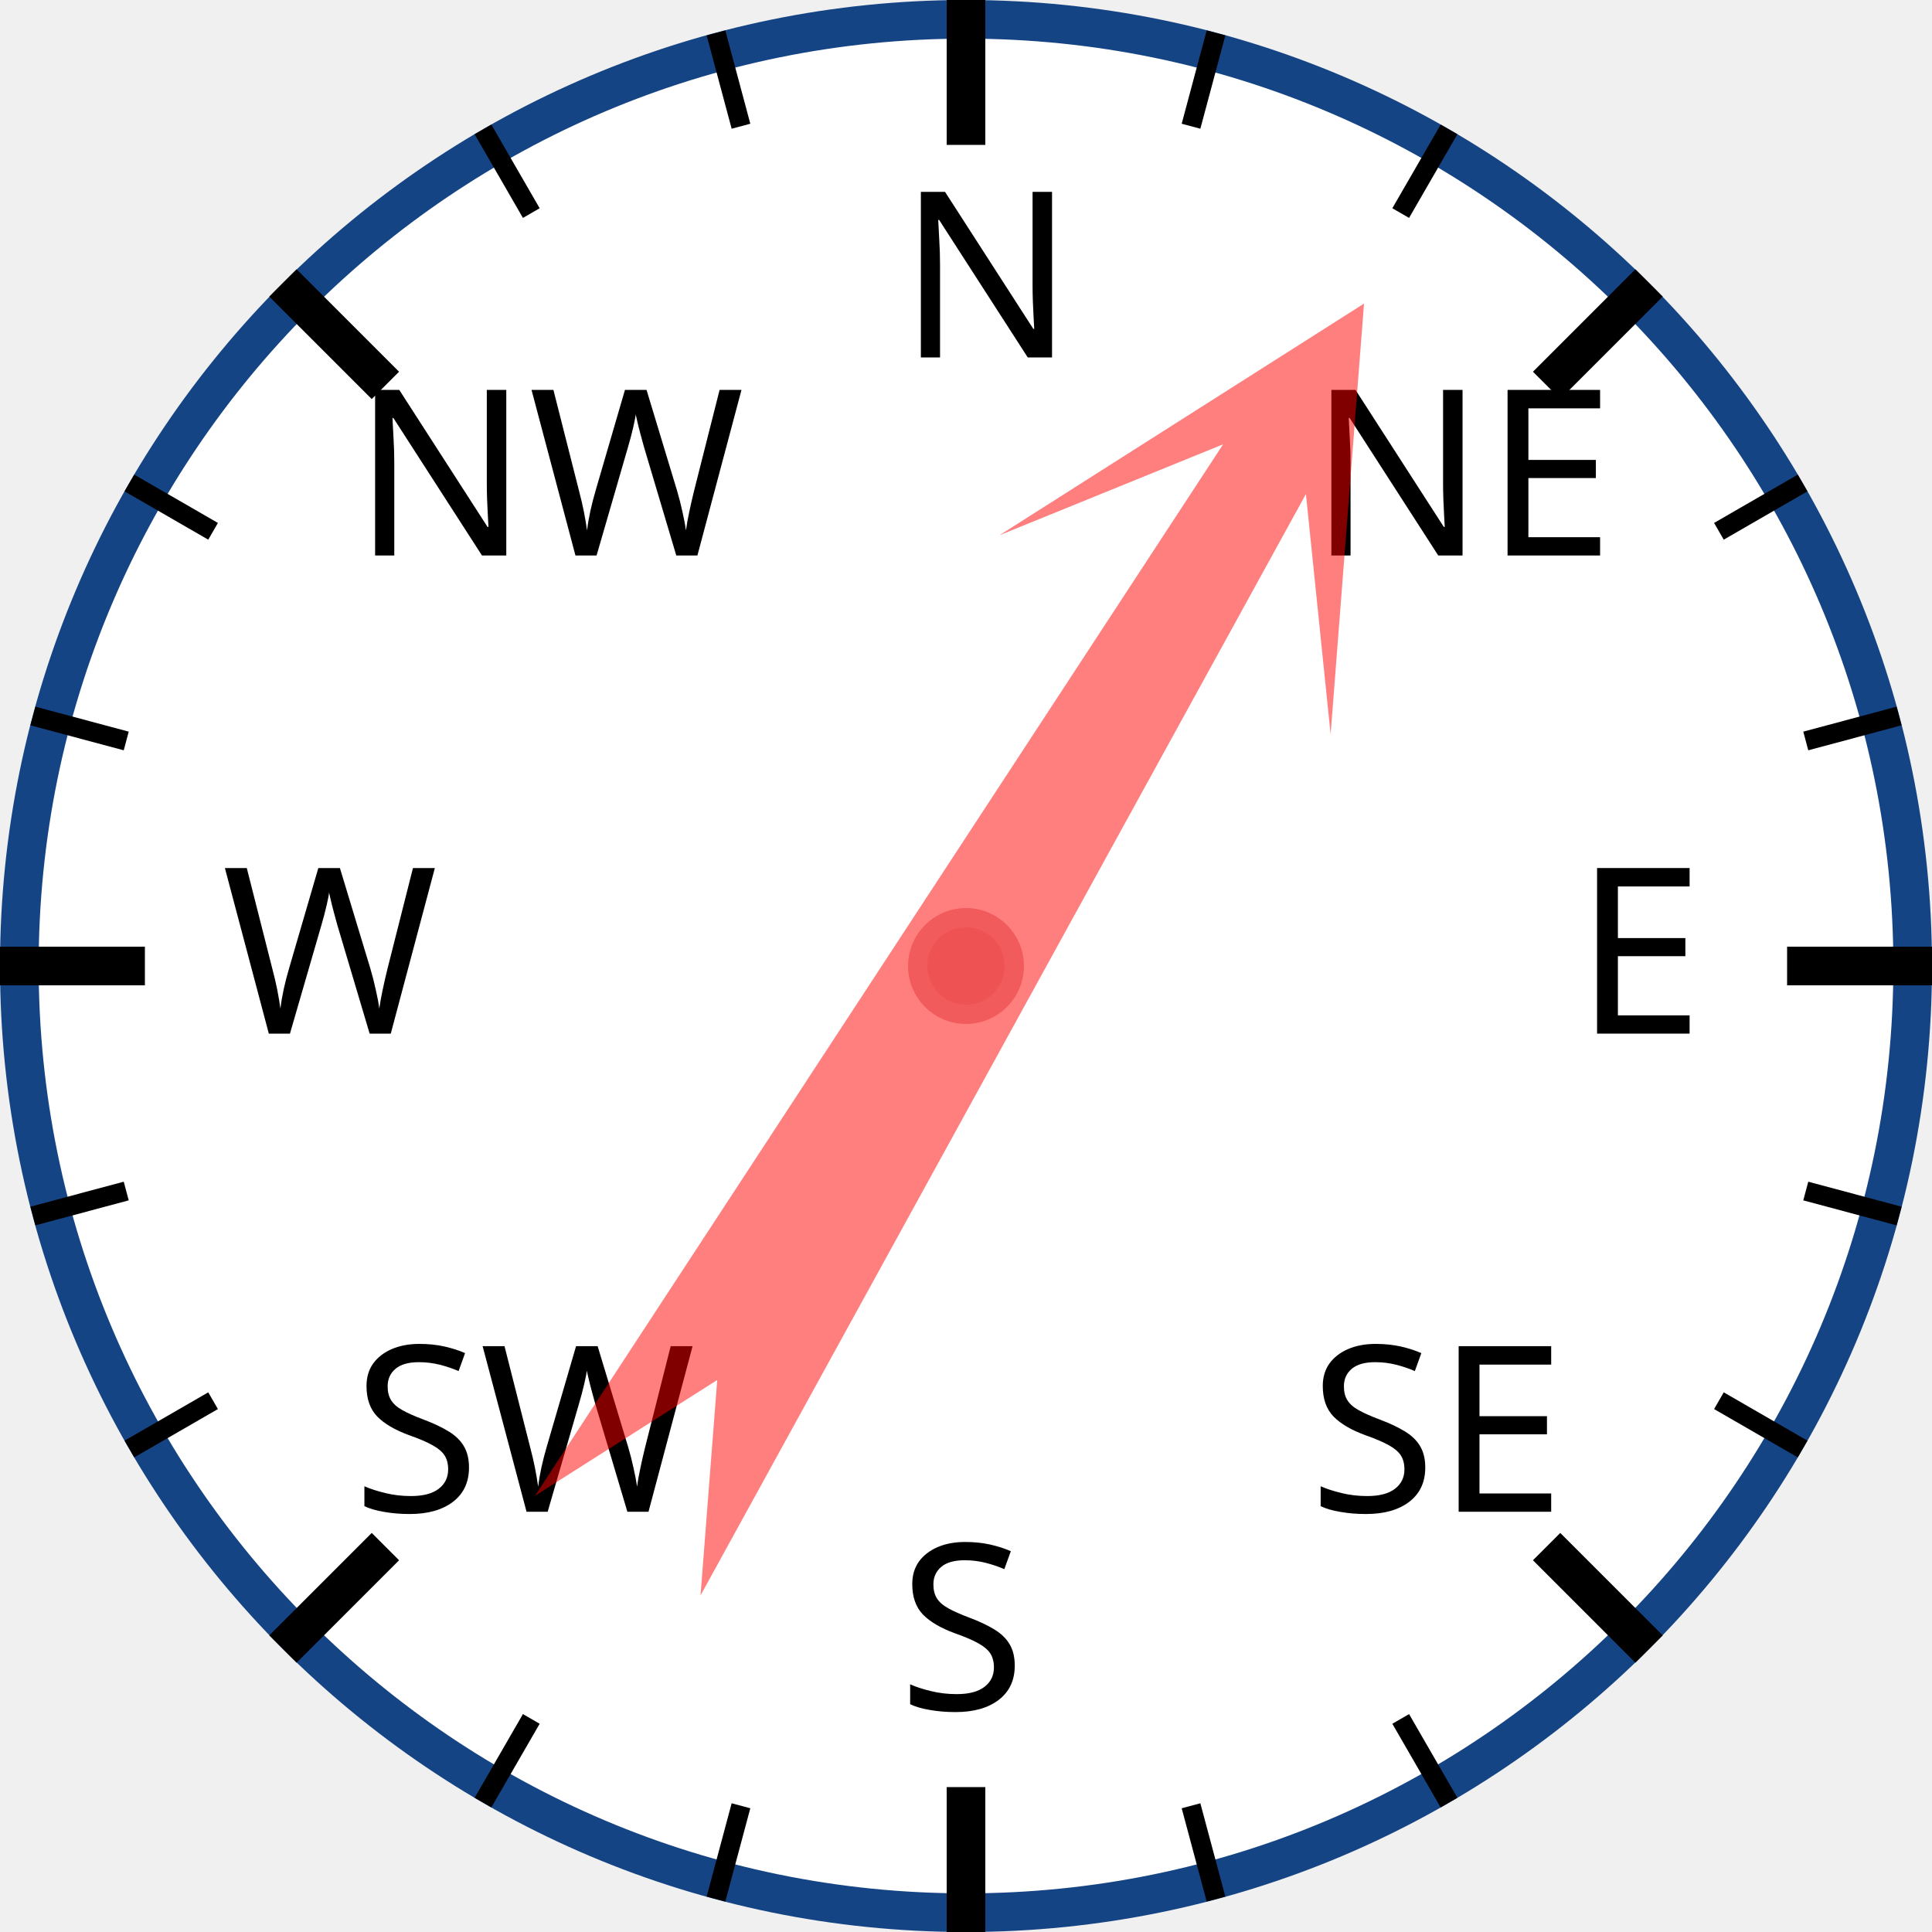
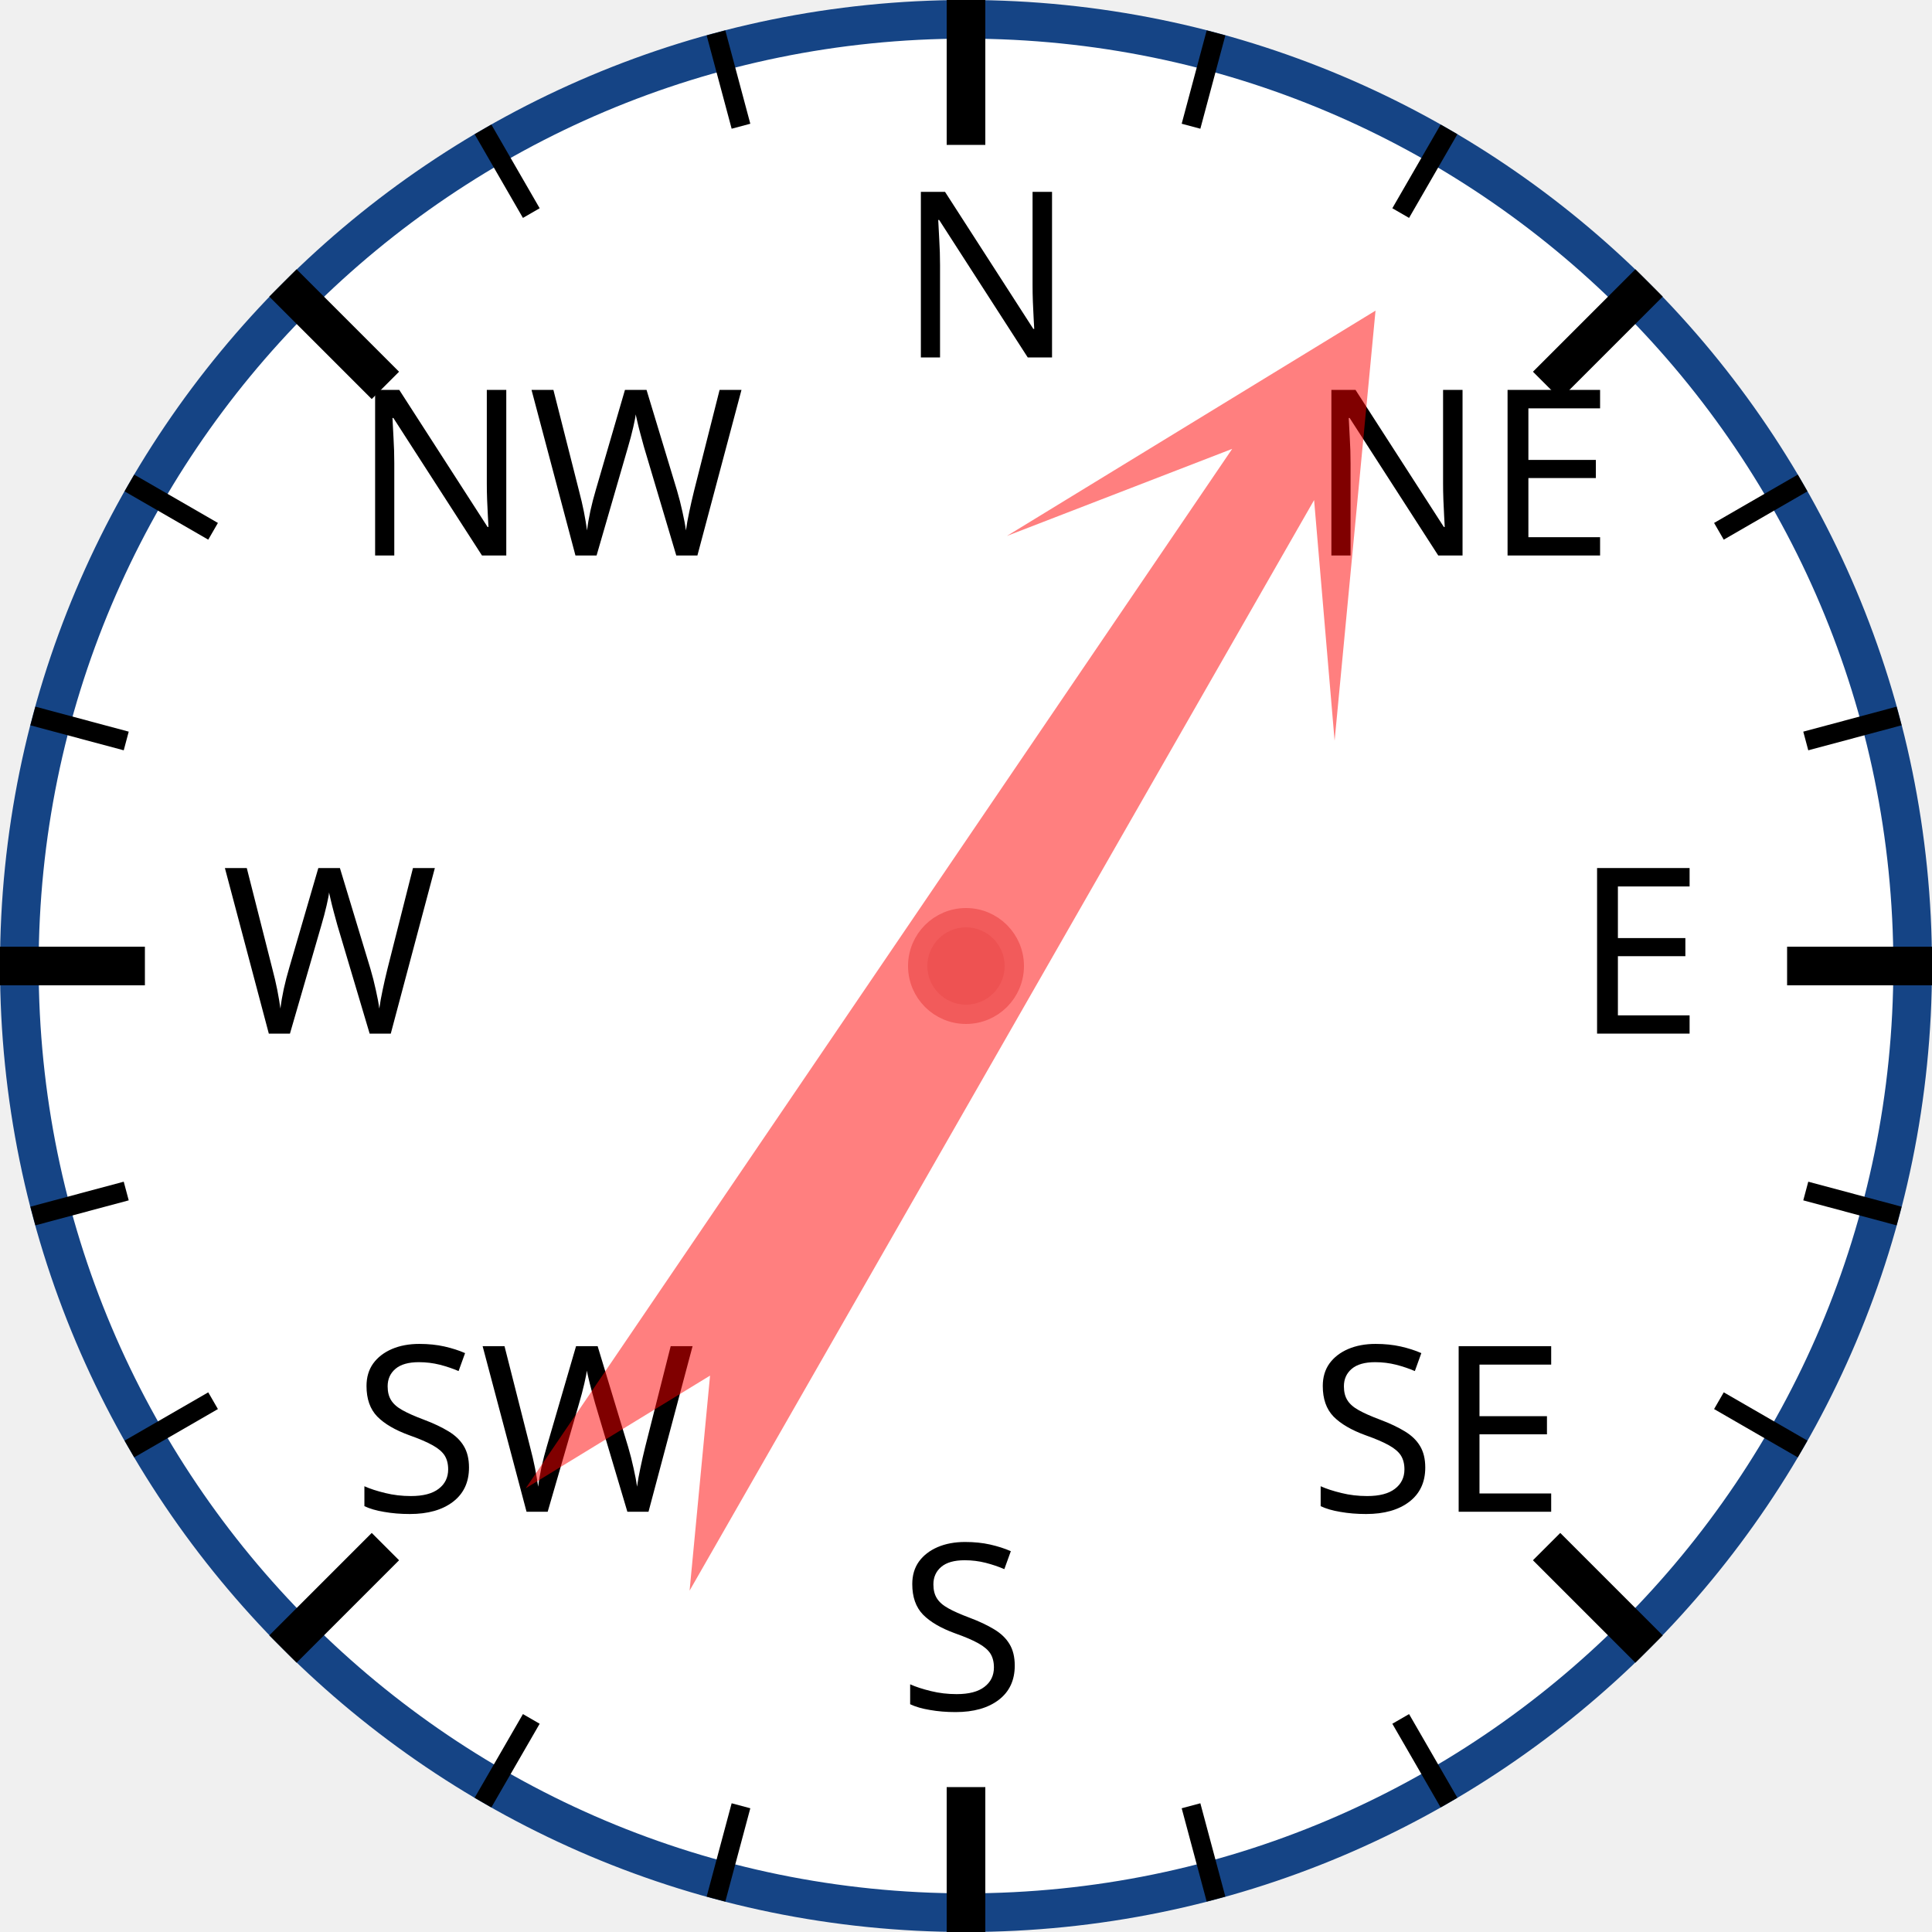
<svg xmlns="http://www.w3.org/2000/svg" width="120px" height="120px" viewBox="0 0 200 200">
  <circle cx="100" cy="100" r="98" style="fill: white; stroke: #154485; stroke-width: 4;" />
  <text x="93.0" y="37.0" style="font-family: sans-serif; font-size: 18pt;">N</text>
  <line x1="100.0" y1="0.0" x2="100.0" y2="15.0" style="stroke: black; stroke-width: 4;" />
  <line x1="74.118" y1="3.407" x2="76.706" y2="13.067" style="stroke: black; stroke-width: 2;" />
  <line x1="50" y1="13.397" x2="55" y2="22.058" style="stroke: black; stroke-width: 2;" />
  <text x="36.503" y="57.503" style="font-family: sans-serif; font-size: 18pt;">NW</text>
  <line x1="29.289" y1="29.289" x2="39.896" y2="39.896" style="stroke: black; stroke-width: 4;" />
  <line x1="13.397" y1="50" x2="22.058" y2="55" style="stroke: black; stroke-width: 2;" />
  <line x1="3.407" y1="74.118" x2="13.067" y2="76.706" style="stroke: black; stroke-width: 2;" />
  <text x="23.0" y="107.0" style="font-family: sans-serif; font-size: 18pt;">W</text>
  <line x1="0.0" y1="100.0" x2="15.0" y2="100.0" style="stroke: black; stroke-width: 4;" />
  <line x1="3.407" y1="125.882" x2="13.067" y2="123.294" style="stroke: black; stroke-width: 2;" />
  <line x1="13.397" y1="150" x2="22.058" y2="145" style="stroke: black; stroke-width: 2;" />
  <text x="36.503" y="156.497" style="font-family: sans-serif; font-size: 18pt;">SW</text>
  <line x1="29.289" y1="170.711" x2="39.896" y2="160.104" style="stroke: black; stroke-width: 4;" />
  <line x1="50" y1="186.603" x2="55" y2="177.942" style="stroke: black; stroke-width: 2;" />
  <line x1="74.118" y1="196.593" x2="76.706" y2="186.933" style="stroke: black; stroke-width: 2;" />
  <text x="93" y="177.0" style="font-family: sans-serif; font-size: 18pt;">S</text>
  <line x1="100" y1="200.0" x2="100" y2="185.0" style="stroke: black; stroke-width: 4;" />
  <line x1="125.882" y1="196.593" x2="123.294" y2="186.933" style="stroke: black; stroke-width: 2;" />
  <line x1="150.0" y1="186.603" x2="145.0" y2="177.942" style="stroke: black; stroke-width: 2;" />
  <text x="135.497" y="156.497" style="font-family: sans-serif; font-size: 18pt;">SE</text>
  <line x1="170.711" y1="170.711" x2="160.104" y2="160.104" style="stroke: black; stroke-width: 4;" />
  <line x1="186.603" y1="150" x2="177.942" y2="145" style="stroke: black; stroke-width: 2;" />
  <line x1="196.593" y1="125.882" x2="186.933" y2="123.294" style="stroke: black; stroke-width: 2;" />
  <text x="163.0" y="107" style="font-family: sans-serif; font-size: 18pt;">E</text>
  <line x1="200.0" y1="100" x2="185.0" y2="100" style="stroke: black; stroke-width: 4;" />
  <line x1="196.593" y1="74.118" x2="186.933" y2="76.706" style="stroke: black; stroke-width: 2;" />
  <line x1="186.603" y1="50" x2="177.942" y2="55" style="stroke: black; stroke-width: 2;" />
  <text x="135.497" y="57.503" style="font-family: sans-serif; font-size: 18pt;">NE</text>
  <line x1="170.711" y1="29.289" x2="160.104" y2="39.896" style="stroke: black; stroke-width: 4;" />
  <line x1="150" y1="13.397" x2="145" y2="22.058" style="stroke: black; stroke-width: 2;" />
  <line x1="125.882" y1="3.407" x2="123.294" y2="13.067" style="stroke: black; stroke-width: 2;" />
-   <polygon points="100 20 120 60 105 40 110 170 100 150 90 170 95 40 80 60" style="fill: red; fill-opacity: 0.5;" transform="rotate(31,100,100)" />
+   <polygon points="100 20 120 60 105 40 110 170 100 150 90 170 95 40 80 60" style="fill: red; fill-opacity: 0.5;" transform="rotate(32,100,100)" />
  <circle cx="100" cy="100" r="5" style="fill: #EE5252; stroke: #F25B5B; stroke-width: 2;" />
</svg>
